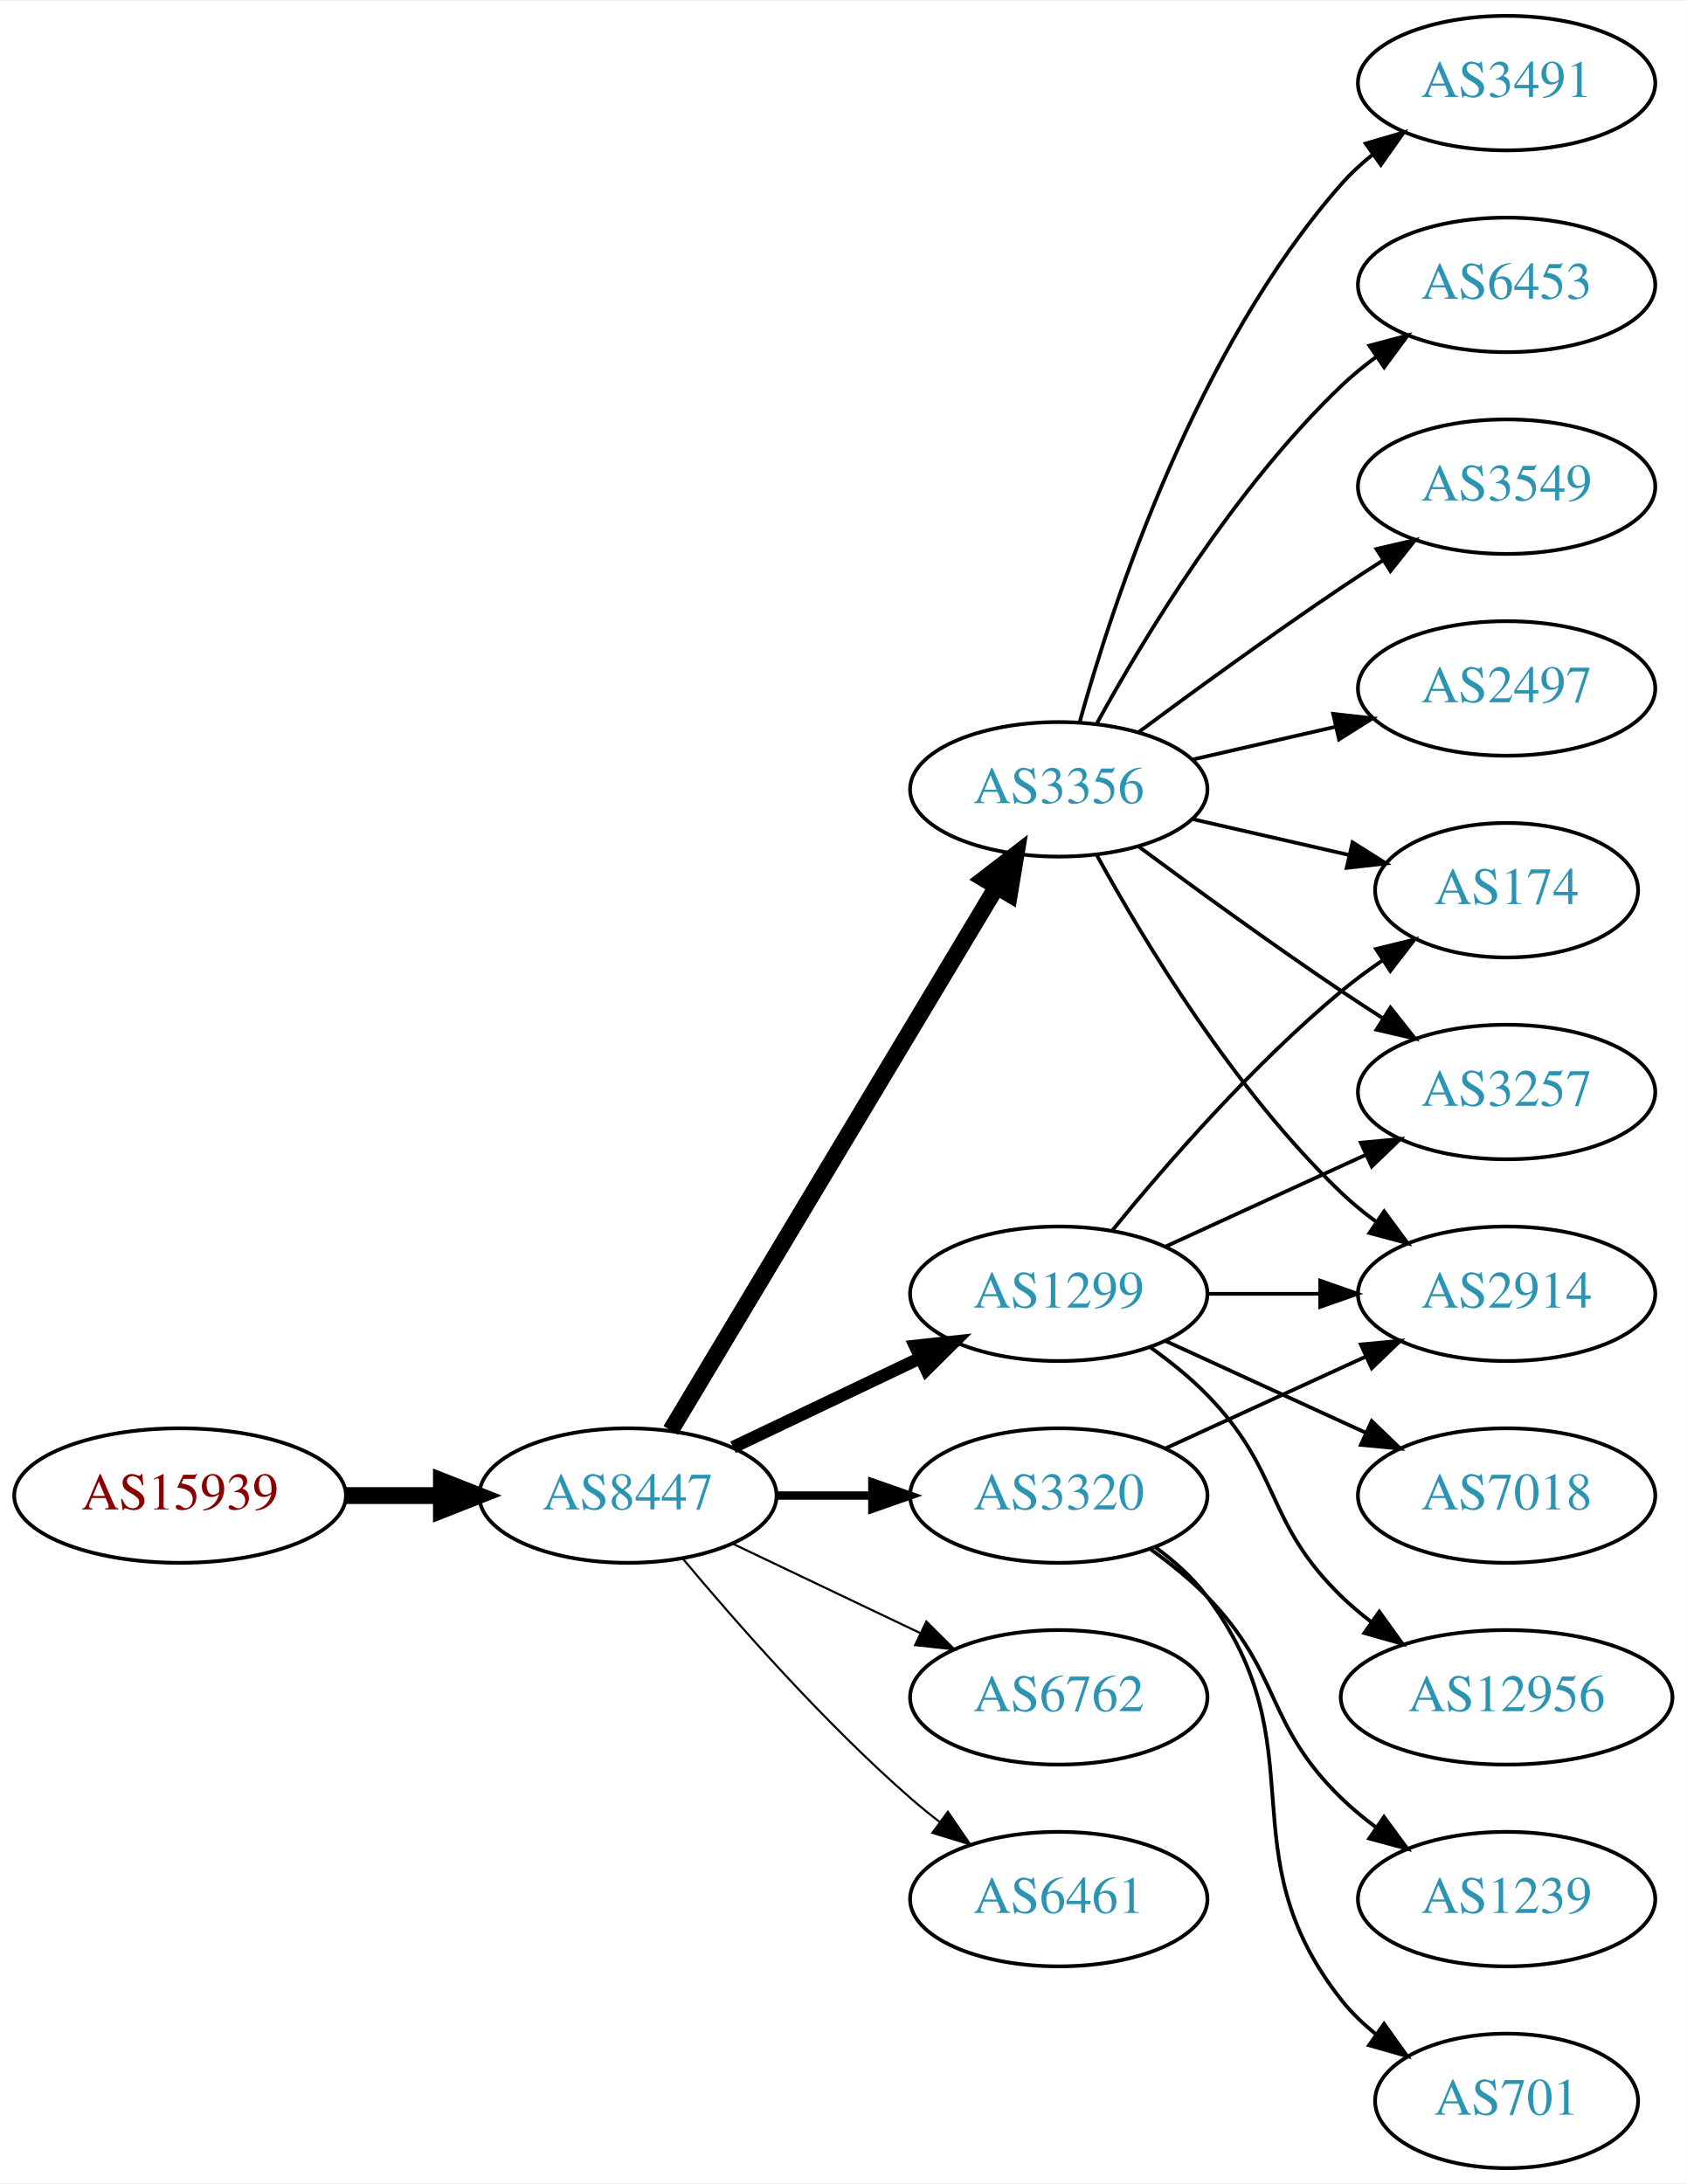
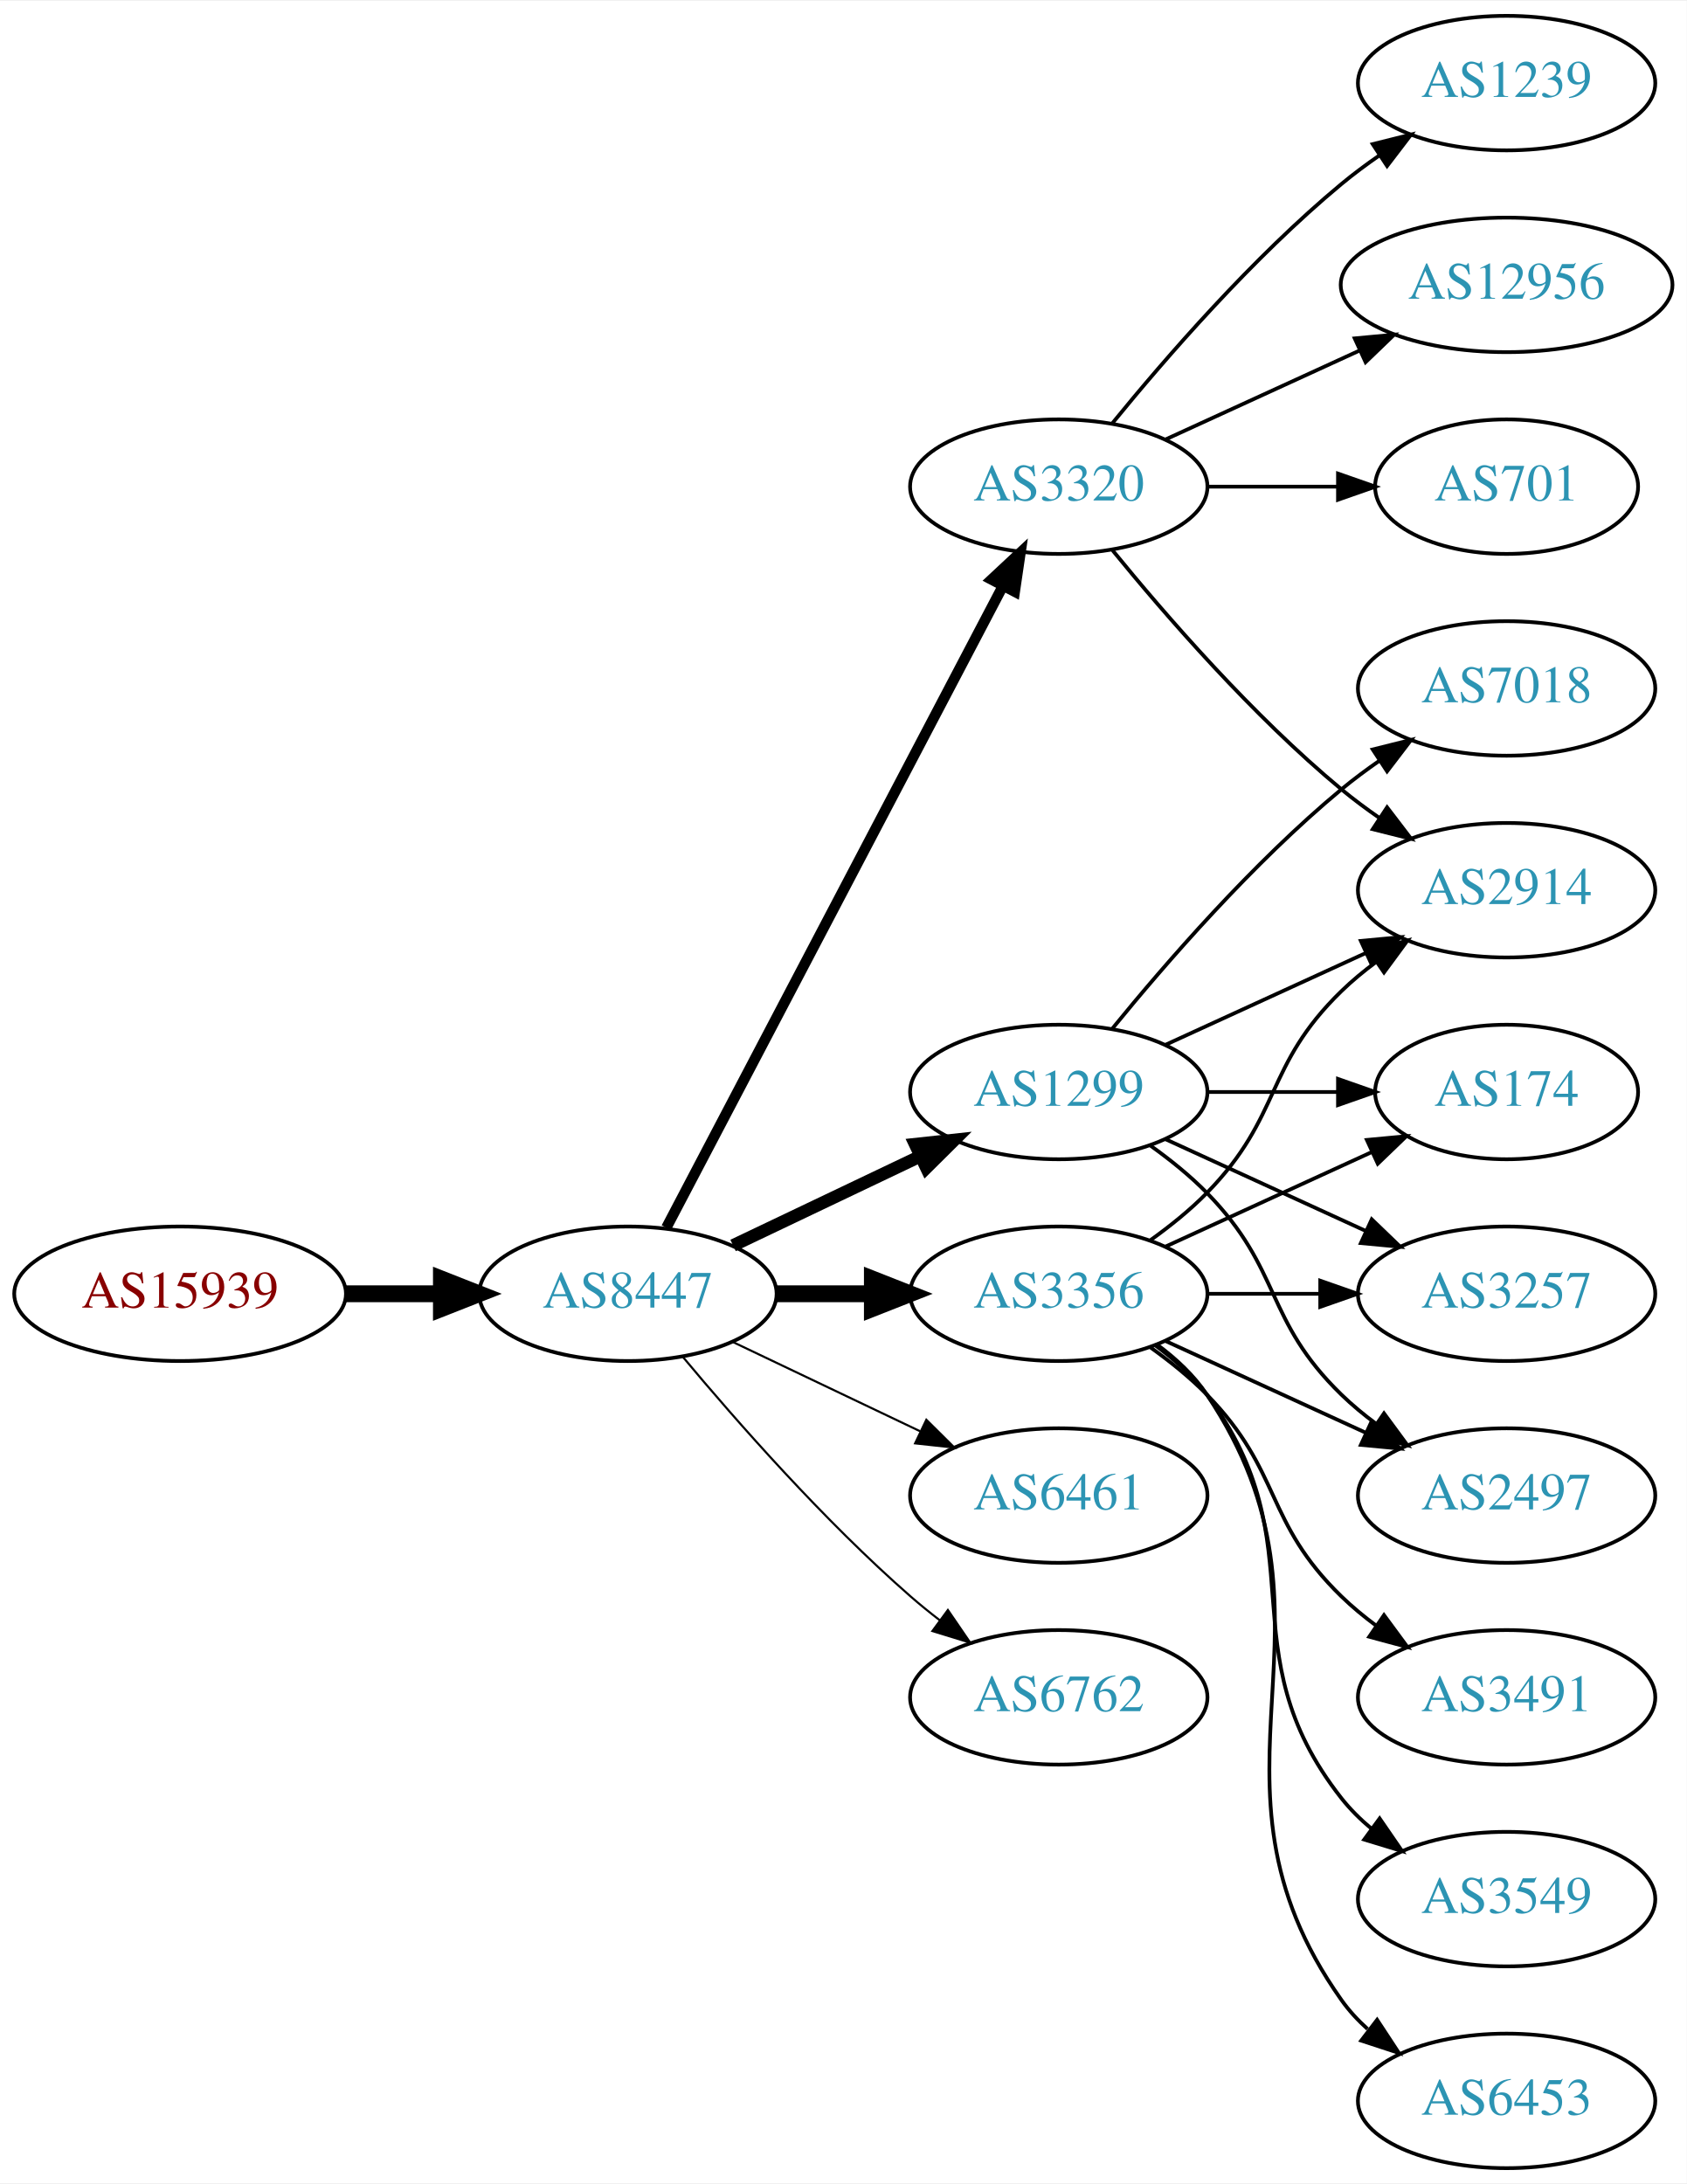
<svg xmlns="http://www.w3.org/2000/svg" xmlns:xlink="http://www.w3.org/1999/xlink" width="451pt" height="584pt" viewBox="0.00 0.00 451.37 584.00">
  <g id="graph0" class="graph" transform="scale(1 1) rotate(0) translate(4 580)">
    <polygon fill="white" stroke="none" points="-4,4 -4,-580 447.37,-580 447.37,4 -4,4" />
    <g id="node1" class="node">
      <g id="a_node1">
        <a xlink:href="/asn/15939" xlink:title="AS15939 ~ DELOITTEAT-AS [AT]">
-           <ellipse fill="#ffffff" stroke="black" cx="44.196" cy="-180" rx="44.393" ry="18" />
-           <text text-anchor="middle" x="44.196" y="-176.3" font-family="Times,serif" font-size="14.00" fill="#880000">AS15939</text>
+           <ellipse fill="#ffffff" stroke="black" cx="44.196" cy="-234" rx="44.393" ry="18" />
+           <text text-anchor="middle" x="44.196" y="-230.3" font-family="Times,serif" font-size="14.00" fill="#880000">AS15939</text>
        </a>
      </g>
    </g>
    <g id="node2" class="node">
      <g id="a_node2">
        <a xlink:href="/asn/8447" xlink:title="AS8447 ~ A1 Telekom Austria AG [AT]">
-           <ellipse fill="#ffffff" stroke="black" cx="164.039" cy="-180" rx="39.794" ry="18" />
-           <text text-anchor="middle" x="164.039" y="-176.3" font-family="Times,serif" font-size="14.00" fill="#2c94b3">AS8447</text>
+           <ellipse fill="#ffffff" stroke="black" cx="164.039" cy="-234" rx="39.794" ry="18" />
+           <text text-anchor="middle" x="164.039" y="-230.3" font-family="Times,serif" font-size="14.00" fill="#2c94b3">AS8447</text>
        </a>
      </g>
    </g>
    <g id="edge1" class="edge">
-       <path fill="none" stroke="black" stroke-width="4.5" d="M88.407,-180C96.72,-180 105.482,-180 113.965,-180" />
-       <polygon fill="black" stroke="black" stroke-width="4.5" points="114.123,-183.938 124.123,-180 114.123,-176.063 114.123,-183.938" />
+       <path fill="none" stroke="black" stroke-width="4.5" d="M88.407,-234C96.72,-234 105.482,-234 113.965,-234" />
+       <polygon fill="black" stroke="black" stroke-width="4.5" points="114.123,-237.938 124.123,-234 114.123,-230.063 114.123,-237.938" />
    </g>
    <g id="node3" class="node">
      <g id="a_node3">
        <a xlink:href="/asn/1299" xlink:title="AS1299 ~ Telia Carrier [EU]">
-           <ellipse fill="#ffffff" stroke="black" cx="279.332" cy="-234" rx="39.794" ry="18" />
-           <text text-anchor="middle" x="279.332" y="-230.3" font-family="Times,serif" font-size="14.00" fill="#2c94b3">AS1299</text>
+           <ellipse fill="#ffffff" stroke="black" cx="279.332" cy="-288" rx="39.794" ry="18" />
+           <text text-anchor="middle" x="279.332" y="-284.3" font-family="Times,serif" font-size="14.00" fill="#2c94b3">AS1299</text>
        </a>
      </g>
    </g>
    <g id="edge2" class="edge">
-       <path fill="none" stroke="black" stroke-width="3.375" d="M192.175,-192.934C207.169,-200.081 225.99,-209.052 242.213,-216.785" />
-       <polygon fill="black" stroke="black" stroke-width="3.375" points="240.884,-220.028 251.417,-221.171 243.895,-213.709 240.884,-220.028" />
+       <path fill="none" stroke="black" stroke-width="3.375" d="M192.175,-246.934C207.169,-254.081 225.99,-263.052 242.213,-270.785" />
+       <polygon fill="black" stroke="black" stroke-width="3.375" points="240.884,-274.028 251.417,-275.171 243.895,-267.709 240.884,-274.028" />
    </g>
    <g id="node4" class="node">
      <g id="a_node4">
        <a xlink:href="/asn/3356" xlink:title="AS3356 ~ Level 3 Parent, LLC [US]">
-           <ellipse fill="#ffffff" stroke="black" cx="279.332" cy="-369" rx="39.794" ry="18" />
-           <text text-anchor="middle" x="279.332" y="-365.3" font-family="Times,serif" font-size="14.00" fill="#2c94b3">AS3356</text>
+           <ellipse fill="#ffffff" stroke="black" cx="279.332" cy="-234" rx="39.794" ry="18" />
+           <text text-anchor="middle" x="279.332" y="-230.3" font-family="Times,serif" font-size="14.00" fill="#2c94b3">AS3356</text>
        </a>
      </g>
    </g>
    <g id="edge3" class="edge">
-       <path fill="none" stroke="black" stroke-width="4.5" d="M175.494,-197.442C195.475,-230.775 239.18,-303.686 262.666,-342.866" />
-       <polygon fill="black" stroke="black" stroke-width="4.5" points="259.383,-345.048 267.902,-351.6 266.137,-340.999 259.383,-345.048" />
+       <path fill="none" stroke="black" stroke-width="4.5" d="M203.711,-234C211.914,-234 220.678,-234 229.21,-234" />
+       <polygon fill="black" stroke="black" stroke-width="4.5" points="229.449,-237.938 239.449,-234 229.449,-230.063 229.449,-237.938" />
    </g>
    <g id="node5" class="node">
      <g id="a_node5">
-         <a xlink:href="/asn/3320" xlink:title="AS3320 ~ DTAG [DE]">
+         <a xlink:href="/asn/6461" xlink:title="AS6461 ~ Zayo Bandwidth [US]">
          <ellipse fill="#ffffff" stroke="black" cx="279.332" cy="-180" rx="39.794" ry="18" />
-           <text text-anchor="middle" x="279.332" y="-176.3" font-family="Times,serif" font-size="14.00" fill="#2c94b3">AS3320</text>
+           <text text-anchor="middle" x="279.332" y="-176.3" font-family="Times,serif" font-size="14.00" fill="#2c94b3">AS6461</text>
        </a>
      </g>
    </g>
    <g id="edge4" class="edge">
-       <path fill="none" stroke="black" stroke-width="2.25" d="M203.711,-180C211.914,-180 220.678,-180 229.21,-180" />
-       <polygon fill="black" stroke="black" stroke-width="2.25" points="229.449,-183.5 239.449,-180 229.449,-176.5 229.449,-183.5" />
+       <path fill="none" stroke="black" stroke-width="0.562" d="M192.175,-221.066C207.169,-213.919 225.99,-204.948 242.213,-197.215" />
+       <polygon fill="black" stroke="black" stroke-width="0.562" points="243.895,-200.291 251.417,-192.829 240.884,-193.972 243.895,-200.291" />
    </g>
    <g id="node6" class="node">
      <g id="a_node6">
+         <a xlink:href="/asn/3320" xlink:title="AS3320 ~ DTAG [DE]">
+           <ellipse fill="#ffffff" stroke="black" cx="279.332" cy="-450" rx="39.794" ry="18" />
+           <text text-anchor="middle" x="279.332" y="-446.3" font-family="Times,serif" font-size="14.00" fill="#2c94b3">AS3320</text>
+         </a>
+       </g>
+     </g>
+     <g id="edge5" class="edge">
+       <path fill="none" stroke="black" stroke-width="2.812" d="M174.31,-251.676C194.151,-289.505 240.829,-378.499 264.316,-423.278" />
+       <polygon fill="black" stroke="black" stroke-width="2.812" points="261.347,-425.152 269.091,-432.383 267.546,-421.901 261.347,-425.152" />
+     </g>
+     <g id="node7" class="node">
+       <g id="a_node7">
        <a xlink:href="/asn/6762" xlink:title="AS6762 ~ TELECOM ITALIA SPARKLE S.p.A. [IT]">
          <ellipse fill="#ffffff" stroke="black" cx="279.332" cy="-126" rx="39.794" ry="18" />
          <text text-anchor="middle" x="279.332" y="-122.3" font-family="Times,serif" font-size="14.00" fill="#2c94b3">AS6762</text>
        </a>
      </g>
    </g>
-     <g id="edge5" class="edge">
-       <path fill="none" stroke="black" stroke-width="0.562" d="M192.175,-167.066C207.169,-159.919 225.99,-150.948 242.213,-143.215" />
-       <polygon fill="black" stroke="black" stroke-width="0.562" points="243.895,-146.291 251.417,-138.829 240.884,-139.972 243.895,-146.291" />
-     </g>
-     <g id="node7" class="node">
-       <g id="a_node7">
-         <a xlink:href="/asn/6461" xlink:title="AS6461 ~ Zayo Bandwidth [US]">
-           <ellipse fill="#ffffff" stroke="black" cx="279.332" cy="-72" rx="39.794" ry="18" />
-           <text text-anchor="middle" x="279.332" y="-68.3" font-family="Times,serif" font-size="14.00" fill="#2c94b3">AS6461</text>
-         </a>
-       </g>
-     </g>
    <g id="edge6" class="edge">
-       <path fill="none" stroke="black" stroke-width="0.562" d="M178.669,-163.183C192.951,-146.071 216.498,-119.255 239.685,-99 242.151,-96.846 244.789,-94.706 247.487,-92.628" />
-       <polygon fill="black" stroke="black" stroke-width="0.562" points="249.66,-95.375 255.641,-86.63 245.512,-89.736 249.66,-95.375" />
+       <path fill="none" stroke="black" stroke-width="0.562" d="M178.669,-217.183C192.951,-200.071 216.498,-173.255 239.685,-153 242.151,-150.846 244.789,-148.706 247.487,-146.628" />
+       <polygon fill="black" stroke="black" stroke-width="0.562" points="249.66,-149.375 255.641,-140.63 245.512,-143.736 249.66,-149.375" />
    </g>
    <g id="node8" class="node">
      <g id="a_node8">
+         <a xlink:href="/asn/2497" xlink:title="AS2497 ~ Internet Initiative Japan Inc. [JP]">
+           <ellipse fill="#ffffff" stroke="black" cx="399.174" cy="-180" rx="39.794" ry="18" />
+           <text text-anchor="middle" x="399.174" y="-176.3" font-family="Times,serif" font-size="14.00" fill="#2c94b3">AS2497</text>
+         </a>
+       </g>
+     </g>
+     <g id="edge7" class="edge">
+       <path fill="none" stroke="black" d="M303.926,-273.611C309.182,-269.852 314.513,-265.563 318.978,-261 339.151,-240.383 334.285,-227.094 354.978,-207 357.823,-204.237 360.997,-201.614 364.297,-199.166" />
+       <polygon fill="black" stroke="black" points="366.363,-201.994 372.645,-193.462 362.414,-196.214 366.363,-201.994" />
+     </g>
+     <g id="node9" class="node">
+       <g id="a_node9">
+         <a xlink:href="/asn/174" xlink:title="AS174 ~ Cogent Communications [US]">
+           <ellipse fill="#ffffff" stroke="black" cx="399.174" cy="-288" rx="35.194" ry="18" />
+           <text text-anchor="middle" x="399.174" y="-284.3" font-family="Times,serif" font-size="14.00" fill="#2c94b3">AS174</text>
+         </a>
+       </g>
+     </g>
+     <g id="edge8" class="edge">
+       <path fill="none" stroke="black" d="M319.244,-288C330.331,-288 342.491,-288 353.873,-288" />
+       <polygon fill="black" stroke="black" points="354.055,-291.5 364.055,-288 354.055,-284.5 354.055,-291.5" />
+     </g>
+     <g id="node10" class="node">
+       <g id="a_node10">
+         <a xlink:href="/asn/7018" xlink:title="AS7018 ~ AT&amp;T Services, Inc. [US]">
+           <ellipse fill="#ffffff" stroke="black" cx="399.174" cy="-396" rx="39.794" ry="18" />
+           <text text-anchor="middle" x="399.174" y="-392.3" font-family="Times,serif" font-size="14.00" fill="#2c94b3">AS7018</text>
+         </a>
+       </g>
+     </g>
+     <g id="edge9" class="edge">
+       <path fill="none" stroke="black" d="M293.751,-305.065C307.865,-322.375 331.28,-349.345 354.978,-369 358.194,-371.668 361.695,-374.27 365.265,-376.741" />
+       <polygon fill="black" stroke="black" points="363.343,-379.666 373.622,-382.236 367.189,-373.817 363.343,-379.666" />
+     </g>
+     <g id="node11" class="node">
+       <g id="a_node11">
        <a xlink:href="/asn/2914" xlink:title="AS2914 ~ NTT America, Inc. [US]">
+           <ellipse fill="#ffffff" stroke="black" cx="399.174" cy="-342" rx="39.794" ry="18" />
+           <text text-anchor="middle" x="399.174" y="-338.3" font-family="Times,serif" font-size="14.00" fill="#2c94b3">AS2914</text>
+         </a>
+       </g>
+     </g>
+     <g id="edge10" class="edge">
+       <path fill="none" stroke="black" d="M307.96,-300.661C323.917,-307.973 344.188,-317.261 361.471,-325.181" />
+       <polygon fill="black" stroke="black" points="360.169,-328.435 370.718,-329.419 363.085,-322.071 360.169,-328.435" />
+     </g>
+     <g id="node12" class="node">
+       <g id="a_node12">
+         <a xlink:href="/asn/3257" xlink:title="AS3257 ~ GTT [DE]">
          <ellipse fill="#ffffff" stroke="black" cx="399.174" cy="-234" rx="39.794" ry="18" />
-           <text text-anchor="middle" x="399.174" y="-230.3" font-family="Times,serif" font-size="14.00" fill="#2c94b3">AS2914</text>
-         </a>
-       </g>
-     </g>
-     <g id="edge7" class="edge">
+           <text text-anchor="middle" x="399.174" y="-230.3" font-family="Times,serif" font-size="14.00" fill="#2c94b3">AS3257</text>
+         </a>
+       </g>
+     </g>
+     <g id="edge11" class="edge">
+       <path fill="none" stroke="black" d="M307.96,-275.339C323.917,-268.027 344.188,-258.739 361.471,-250.819" />
+       <polygon fill="black" stroke="black" points="363.085,-253.929 370.718,-246.581 360.169,-247.565 363.085,-253.929" />
+     </g>
+     <g id="edge17" class="edge">
+       <path fill="none" stroke="black" d="M307.96,-221.339C323.917,-214.027 344.188,-204.739 361.471,-196.819" />
+       <polygon fill="black" stroke="black" points="363.085,-199.929 370.718,-192.581 360.169,-193.565 363.085,-199.929" />
+     </g>
+     <g id="edge18" class="edge">
+       <path fill="none" stroke="black" d="M307.96,-246.661C324.377,-254.183 345.358,-263.798 362.955,-271.861" />
+       <polygon fill="black" stroke="black" points="361.783,-275.174 372.332,-276.158 364.7,-268.811 361.783,-275.174" />
+     </g>
+     <g id="edge12" class="edge">
+       <path fill="none" stroke="black" d="M303.926,-248.389C309.182,-252.148 314.513,-256.437 318.978,-261 339.151,-281.617 334.285,-294.906 354.978,-315 357.823,-317.763 360.997,-320.386 364.297,-322.834" />
+       <polygon fill="black" stroke="black" points="362.414,-325.786 372.645,-328.538 366.363,-320.006 362.414,-325.786" />
+     </g>
+     <g id="edge16" class="edge">
      <path fill="none" stroke="black" d="M319.244,-234C328.798,-234 339.147,-234 349.11,-234" />
      <polygon fill="black" stroke="black" points="349.302,-237.5 359.302,-234 349.302,-230.5 349.302,-237.5" />
    </g>
-     <g id="node9" class="node">
-       <g id="a_node9">
-         <a xlink:href="/asn/7018" xlink:title="AS7018 ~ AT&amp;T Services, Inc. [US]">
-           <ellipse fill="#ffffff" stroke="black" cx="399.174" cy="-180" rx="39.794" ry="18" />
-           <text text-anchor="middle" x="399.174" y="-176.3" font-family="Times,serif" font-size="14.00" fill="#2c94b3">AS7018</text>
-         </a>
-       </g>
-     </g>
-     <g id="edge8" class="edge">
-       <path fill="none" stroke="black" d="M307.96,-221.339C323.917,-214.027 344.188,-204.739 361.471,-196.819" />
-       <polygon fill="black" stroke="black" points="363.085,-199.929 370.718,-192.581 360.169,-193.565 363.085,-199.929" />
-     </g>
-     <g id="node10" class="node">
-       <g id="a_node10">
-         <a xlink:href="/asn/3257" xlink:title="AS3257 ~ GTT [DE]">
-           <ellipse fill="#ffffff" stroke="black" cx="399.174" cy="-288" rx="39.794" ry="18" />
-           <text text-anchor="middle" x="399.174" y="-284.3" font-family="Times,serif" font-size="14.00" fill="#2c94b3">AS3257</text>
-         </a>
-       </g>
-     </g>
-     <g id="edge9" class="edge">
-       <path fill="none" stroke="black" d="M307.96,-246.661C323.917,-253.973 344.188,-263.261 361.471,-271.181" />
-       <polygon fill="black" stroke="black" points="360.169,-274.435 370.718,-275.419 363.085,-268.071 360.169,-274.435" />
-     </g>
-     <g id="node11" class="node">
-       <g id="a_node11">
-         <a xlink:href="/asn/12956" xlink:title="AS12956 ~ TELXIUS [ES]">
-           <ellipse fill="#ffffff" stroke="black" cx="399.174" cy="-126" rx="44.393" ry="18" />
-           <text text-anchor="middle" x="399.174" y="-122.3" font-family="Times,serif" font-size="14.00" fill="#2c94b3">AS12956</text>
-         </a>
-       </g>
-     </g>
-     <g id="edge10" class="edge">
-       <path fill="none" stroke="black" d="M303.926,-219.611C309.182,-215.852 314.513,-211.563 318.978,-207 339.151,-186.383 334.285,-173.094 354.978,-153 357.464,-150.586 360.202,-148.278 363.055,-146.1" />
-       <polygon fill="black" stroke="black" points="365.11,-148.934 371.291,-140.329 361.092,-143.202 365.11,-148.934" />
-     </g>
-     <g id="node12" class="node">
-       <g id="a_node12">
-         <a xlink:href="/asn/174" xlink:title="AS174 ~ Cogent Communications [US]">
-           <ellipse fill="#ffffff" stroke="black" cx="399.174" cy="-342" rx="35.194" ry="18" />
-           <text text-anchor="middle" x="399.174" y="-338.3" font-family="Times,serif" font-size="14.00" fill="#2c94b3">AS174</text>
-         </a>
-       </g>
-     </g>
-     <g id="edge11" class="edge">
-       <path fill="none" stroke="black" d="M293.751,-251.065C307.865,-268.375 331.28,-295.345 354.978,-315 358.441,-317.872 362.234,-320.669 366.088,-323.308" />
-       <polygon fill="black" stroke="black" points="364.231,-326.275 374.521,-328.797 368.05,-320.408 364.231,-326.275" />
-     </g>
-     <g id="edge17" class="edge">
-       <path fill="none" stroke="black" d="M289.573,-351.287C302.118,-328.439 326.295,-288.389 354.978,-261 357.846,-258.261 361.035,-255.653 364.344,-253.215" />
-       <polygon fill="black" stroke="black" points="366.407,-256.044 372.704,-247.523 362.468,-250.258 366.407,-256.044" />
-     </g>
-     <g id="edge16" class="edge">
-       <path fill="none" stroke="black" d="M300.662,-353.723C315.524,-342.696 336.269,-327.593 354.978,-315 358.527,-312.611 362.277,-310.161 366.026,-307.758" />
-       <polygon fill="black" stroke="black" points="368.094,-310.591 374.674,-302.288 364.352,-304.675 368.094,-310.591" />
-     </g>
-     <g id="edge15" class="edge">
-       <path fill="none" stroke="black" d="M315.051,-361.045C328.143,-358.045 343.166,-354.604 356.806,-351.478" />
-       <polygon fill="black" stroke="black" points="357.948,-354.807 366.914,-349.162 356.384,-347.984 357.948,-354.807" />
+     <g id="node13" class="node">
+       <g id="a_node13">
+         <a xlink:href="/asn/3491" xlink:title="AS3491 ~ PCCW Global, Inc. [US]">
+           <ellipse fill="#ffffff" stroke="black" cx="399.174" cy="-126" rx="39.794" ry="18" />
+           <text text-anchor="middle" x="399.174" y="-122.3" font-family="Times,serif" font-size="14.00" fill="#2c94b3">AS3491</text>
+         </a>
+       </g>
+     </g>
+     <g id="edge13" class="edge">
+       <path fill="none" stroke="black" d="M303.926,-219.611C309.182,-215.852 314.513,-211.563 318.978,-207 339.151,-186.383 334.285,-173.094 354.978,-153 357.823,-150.237 360.997,-147.614 364.297,-145.166" />
+       <polygon fill="black" stroke="black" points="366.363,-147.994 372.645,-139.462 362.414,-142.214 366.363,-147.994" />
+     </g>
+     <g id="node14" class="node">
+       <g id="a_node14">
+         <a xlink:href="/asn/3549" xlink:title="AS3549 ~ Level 3 Parent, LLC [US]">
+           <ellipse fill="#ffffff" stroke="black" cx="399.174" cy="-72" rx="39.794" ry="18" />
+           <text text-anchor="middle" x="399.174" y="-68.3" font-family="Times,serif" font-size="14.00" fill="#2c94b3">AS3549</text>
+         </a>
+       </g>
+     </g>
+     <g id="edge14" class="edge">
+       <path fill="none" stroke="black" d="M305.262,-220.118C310.338,-216.389 315.256,-211.984 318.978,-207 349.249,-166.458 323.679,-138.754 354.978,-99 357.303,-96.047 360.047,-93.33 363.006,-90.853" />
+       <polygon fill="black" stroke="black" points="365.199,-93.585 371.203,-84.855 361.065,-87.936 365.199,-93.585" />
    </g>
    <g id="node15" class="node">
      <g id="a_node15">
        <a xlink:href="/asn/6453" xlink:title="AS6453 ~ TATA COMMUNICATIONS (AMERICA) INC [US]">
-           <ellipse fill="#ffffff" stroke="black" cx="399.174" cy="-504" rx="39.794" ry="18" />
-           <text text-anchor="middle" x="399.174" y="-500.3" font-family="Times,serif" font-size="14.00" fill="#2c94b3">AS6453</text>
-         </a>
-       </g>
-     </g>
-     <g id="edge18" class="edge">
-       <path fill="none" stroke="black" d="M289.573,-386.713C302.118,-409.561 326.295,-449.611 354.978,-477 357.846,-479.739 361.035,-482.347 364.344,-484.785" />
-       <polygon fill="black" stroke="black" points="362.468,-487.742 372.704,-490.477 366.407,-481.956 362.468,-487.742" />
+           <ellipse fill="#ffffff" stroke="black" cx="399.174" cy="-18" rx="39.794" ry="18" />
+           <text text-anchor="middle" x="399.174" y="-14.3" font-family="Times,serif" font-size="14.00" fill="#2c94b3">AS6453</text>
+         </a>
+       </g>
+     </g>
+     <g id="edge15" class="edge">
+       <path fill="none" stroke="black" d="M305.651,-220.393C310.707,-216.649 315.518,-212.169 318.978,-207 360.003,-145.706 312.399,-105.225 354.978,-45 356.969,-42.184 359.356,-39.599 361.972,-37.24" />
+       <polygon fill="black" stroke="black" points="364.525,-39.694 370.34,-30.838 360.271,-34.135 364.525,-39.694" />
+     </g>
+     <g id="edge20" class="edge">
+       <path fill="none" stroke="black" d="M293.751,-432.935C307.865,-415.625 331.28,-388.655 354.978,-369 358.194,-366.332 361.695,-363.73 365.265,-361.259" />
+       <polygon fill="black" stroke="black" points="367.189,-364.183 373.622,-355.764 363.343,-358.334 367.189,-364.183" />
    </g>
    <g id="node16" class="node">
      <g id="a_node16">
-         <a xlink:href="/asn/3549" xlink:title="AS3549 ~ Level 3 Parent, LLC [US]">
-           <ellipse fill="#ffffff" stroke="black" cx="399.174" cy="-450" rx="39.794" ry="18" />
-           <text text-anchor="middle" x="399.174" y="-446.3" font-family="Times,serif" font-size="14.00" fill="#2c94b3">AS3549</text>
+         <a xlink:href="/asn/12956" xlink:title="AS12956 ~ TELXIUS [ES]">
+           <ellipse fill="#ffffff" stroke="black" cx="399.174" cy="-504" rx="44.393" ry="18" />
+           <text text-anchor="middle" x="399.174" y="-500.3" font-family="Times,serif" font-size="14.00" fill="#2c94b3">AS12956</text>
        </a>
      </g>
    </g>
    <g id="edge19" class="edge">
-       <path fill="none" stroke="black" d="M300.662,-384.277C315.524,-395.304 336.269,-410.407 354.978,-423 358.527,-425.389 362.277,-427.839 366.026,-430.242" />
-       <polygon fill="black" stroke="black" points="364.352,-433.325 374.674,-435.712 368.094,-427.409 364.352,-433.325" />
+       <path fill="none" stroke="black" d="M307.96,-462.661C323.458,-469.762 343.025,-478.728 359.971,-486.494" />
+       <polygon fill="black" stroke="black" points="358.525,-489.681 369.074,-490.665 361.441,-483.317 358.525,-489.681" />
    </g>
    <g id="node17" class="node">
      <g id="a_node17">
-         <a xlink:href="/asn/2497" xlink:title="AS2497 ~ Internet Initiative Japan Inc. [JP]">
-           <ellipse fill="#ffffff" stroke="black" cx="399.174" cy="-396" rx="39.794" ry="18" />
-           <text text-anchor="middle" x="399.174" y="-392.3" font-family="Times,serif" font-size="14.00" fill="#2c94b3">AS2497</text>
-         </a>
-       </g>
-     </g>
-     <g id="edge20" class="edge">
-       <path fill="none" stroke="black" d="M315.051,-376.955C327.051,-379.704 340.672,-382.825 353.364,-385.733" />
-       <polygon fill="black" stroke="black" points="352.767,-389.187 363.296,-388.009 354.33,-382.364 352.767,-389.187" />
+         <a xlink:href="/asn/701" xlink:title="AS701 ~ UUNET [US]">
+           <ellipse fill="#ffffff" stroke="black" cx="399.174" cy="-450" rx="35.194" ry="18" />
+           <text text-anchor="middle" x="399.174" y="-446.3" font-family="Times,serif" font-size="14.00" fill="#2c94b3">AS701</text>
+         </a>
+       </g>
+     </g>
+     <g id="edge21" class="edge">
+       <path fill="none" stroke="black" d="M319.244,-450C330.331,-450 342.491,-450 353.873,-450" />
+       <polygon fill="black" stroke="black" points="354.055,-453.5 364.055,-450 354.055,-446.5 354.055,-453.5" />
    </g>
    <g id="node18" class="node">
      <g id="a_node18">
-         <a xlink:href="/asn/3491" xlink:title="AS3491 ~ PCCW Global, Inc. [US]">
+         <a xlink:href="/asn/1239" xlink:title="AS1239 ~ Sprint [US]">
          <ellipse fill="#ffffff" stroke="black" cx="399.174" cy="-558" rx="39.794" ry="18" />
-           <text text-anchor="middle" x="399.174" y="-554.3" font-family="Times,serif" font-size="14.00" fill="#2c94b3">AS3491</text>
-         </a>
-       </g>
-     </g>
-     <g id="edge21" class="edge">
-       <path fill="none" stroke="black" d="M284.904,-386.946C293.81,-418.995 316.094,-486.842 354.978,-531 357.462,-533.821 360.312,-536.449 363.337,-538.871" />
-       <polygon fill="black" stroke="black" points="361.455,-541.828 371.627,-544.791 365.523,-536.131 361.455,-541.828" />
-     </g>
-     <g id="edge12" class="edge">
-       <path fill="none" stroke="black" d="M307.96,-192.661C323.917,-199.973 344.188,-209.261 361.471,-217.181" />
-       <polygon fill="black" stroke="black" points="360.169,-220.435 370.718,-221.419 363.085,-214.071 360.169,-220.435" />
-     </g>
-     <g id="node13" class="node">
-       <g id="a_node13">
-         <a xlink:href="/asn/701" xlink:title="AS701 ~ UUNET [US]">
-           <ellipse fill="#ffffff" stroke="black" cx="399.174" cy="-18" rx="35.194" ry="18" />
-           <text text-anchor="middle" x="399.174" y="-14.3" font-family="Times,serif" font-size="14.00" fill="#2c94b3">AS701</text>
-         </a>
-       </g>
-     </g>
-     <g id="edge13" class="edge">
-       <path fill="none" stroke="black" d="M305.262,-166.118C310.338,-162.389 315.256,-157.984 318.978,-153 349.249,-112.458 323.679,-84.754 354.978,-45 357.625,-41.639 360.813,-38.584 364.245,-35.839" />
-       <polygon fill="black" stroke="black" points="366.383,-38.614 372.552,-30 362.358,-32.887 366.383,-38.614" />
-     </g>
-     <g id="node14" class="node">
-       <g id="a_node14">
-         <a xlink:href="/asn/1239" xlink:title="AS1239 ~ Sprint [US]">
-           <ellipse fill="#ffffff" stroke="black" cx="399.174" cy="-72" rx="39.794" ry="18" />
-           <text text-anchor="middle" x="399.174" y="-68.3" font-family="Times,serif" font-size="14.00" fill="#2c94b3">AS1239</text>
-         </a>
-       </g>
-     </g>
-     <g id="edge14" class="edge">
-       <path fill="none" stroke="black" d="M303.926,-165.611C309.182,-161.852 314.513,-157.563 318.978,-153 339.151,-132.383 334.285,-119.094 354.978,-99 357.823,-96.237 360.997,-93.614 364.297,-91.166" />
-       <polygon fill="black" stroke="black" points="366.363,-93.993 372.645,-85.462 362.414,-88.214 366.363,-93.993" />
+           <text text-anchor="middle" x="399.174" y="-554.3" font-family="Times,serif" font-size="14.00" fill="#2c94b3">AS1239</text>
+         </a>
+       </g>
+     </g>
+     <g id="edge22" class="edge">
+       <path fill="none" stroke="black" d="M293.751,-467.065C307.865,-484.375 331.28,-511.345 354.978,-531 358.194,-533.668 361.695,-536.27 365.265,-538.741" />
+       <polygon fill="black" stroke="black" points="363.343,-541.666 373.622,-544.236 367.189,-535.817 363.343,-541.666" />
    </g>
  </g>
</svg>
